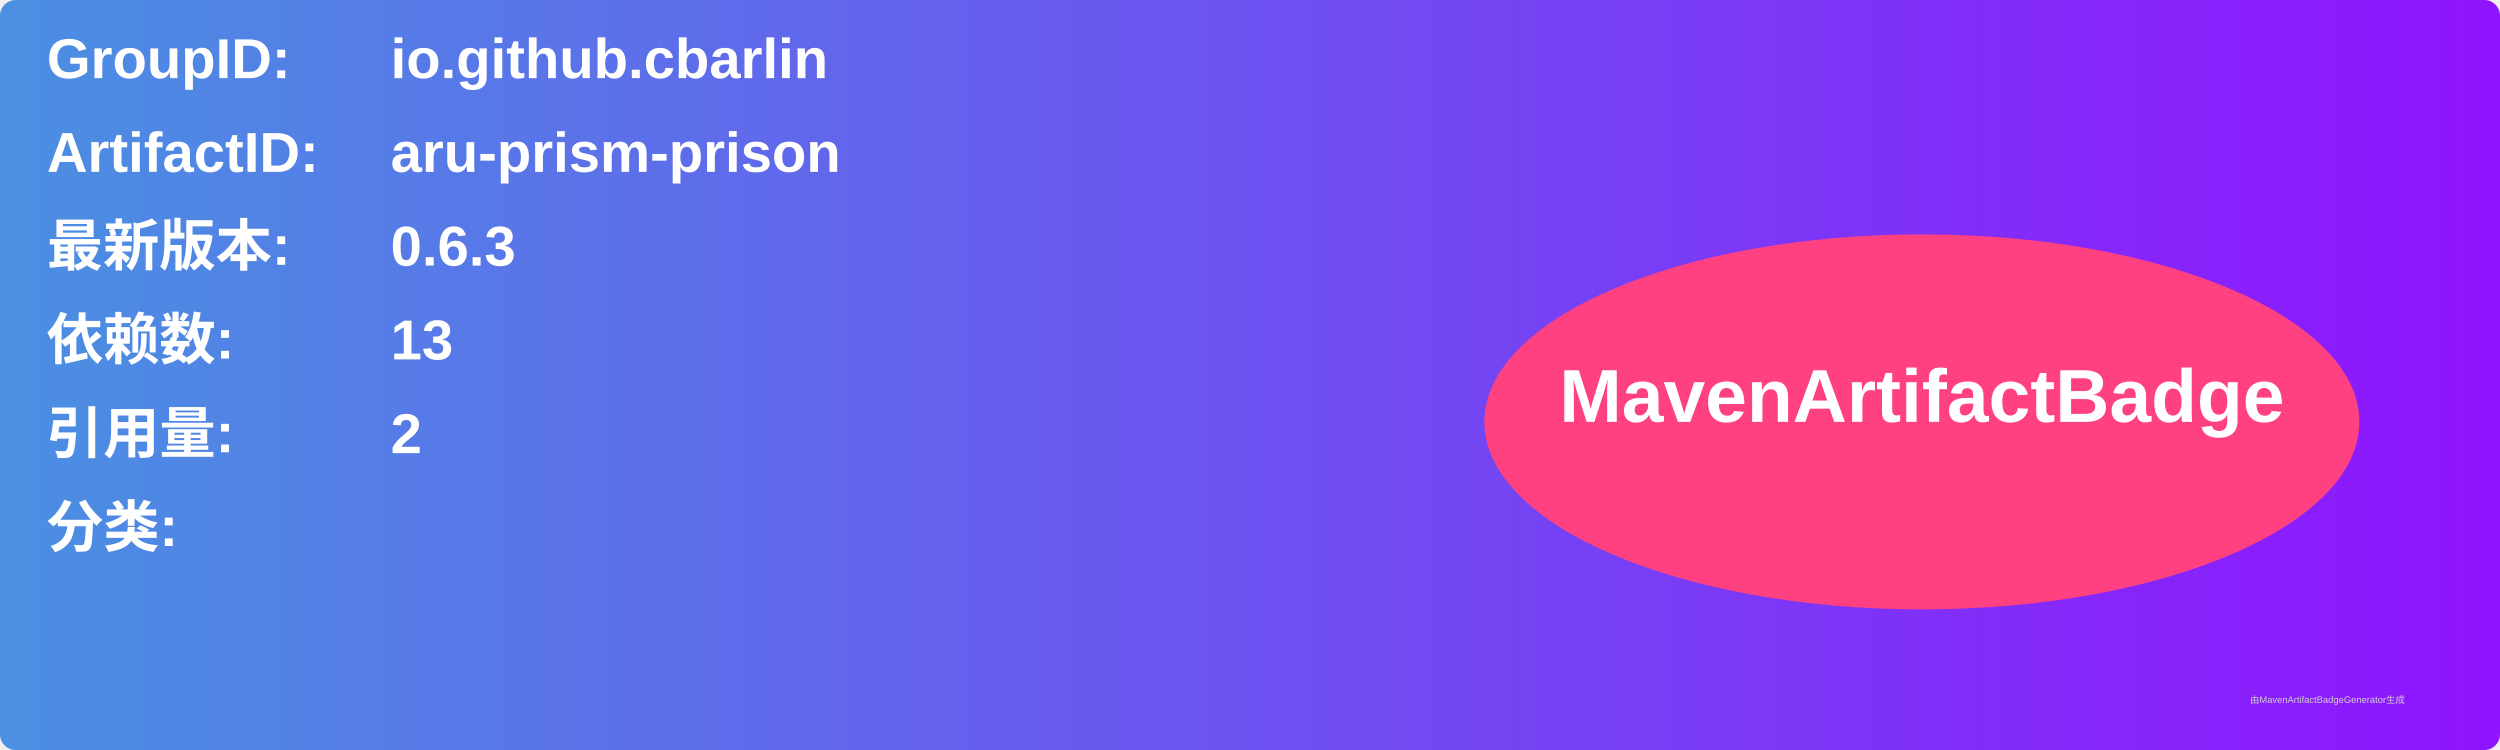
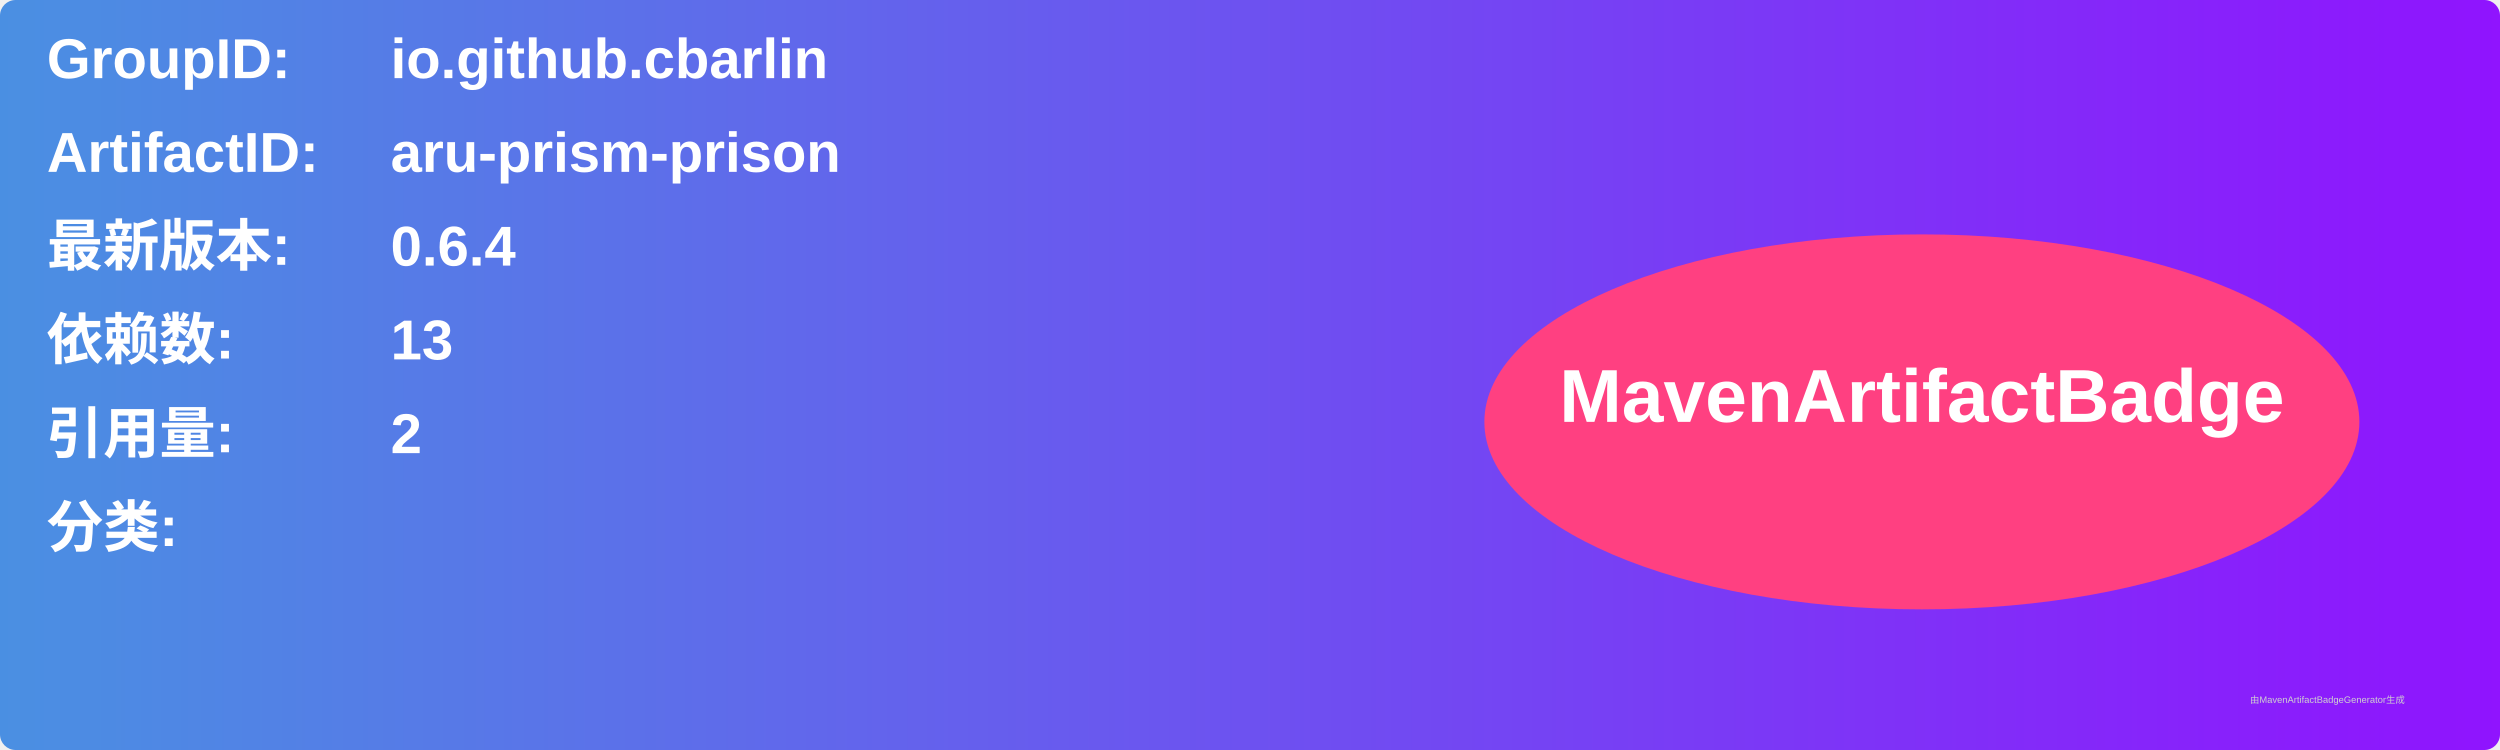
<svg xmlns="http://www.w3.org/2000/svg" width="800" height="240" viewBox="0 0 800 240">
  <linearGradient id="grad" x1="0%" y1="0%" x2="100%" y2="0%">
    <stop offset="0%" stop-color="#4a90e2" />
    <stop offset="100%" stop-color="#9013fe" />
  </linearGradient>
  <rect width="100%" height="100%" rx="5" ry="5" fill="url(#grad)" />
  <g transform="translate(15, 15)">
    <text x="0" y="10" font-family="Arial" font-size="18" fill="white" font-weight="bold" width="260">GroupID:</text>
    <text x="110" y="10" font-family="Arial" font-size="18" fill="white" font-weight="bold" width="460">io.github.cbarlin</text>
    <text x="0" y="40" font-family="Arial" font-size="18" fill="white" font-weight="bold" width="260">ArtifactID:</text>
    <text x="110" y="40" font-family="Arial" font-size="18" fill="white" font-weight="bold" width="460">aru-prism-prison</text>
    <text x="0" y="70" font-family="Arial" font-size="18" fill="white" font-weight="bold">最新版本:</text>
    <text x="110" y="70" font-family="Arial" font-size="18" fill="white" font-weight="bold">
-       <tspan font-weight="bold">0.6.3</tspan>
+       <tspan font-weight="bold">0.6.4</tspan>
    </text>
    <text x="0" y="100" font-family="Arial" font-size="18" fill="white" font-weight="bold">依赖数: </text>
    <text x="110" y="100" font-family="Arial" font-size="18" fill="white">
      <tspan font-weight="bold">13</tspan>
    </text>
    <text x="0" y="130" font-family="Arial" font-size="18" fill="white" font-weight="bold">引用量: </text>
    <text x="110" y="130" font-family="Arial" font-size="18" fill="white">
      <tspan font-weight="bold">2</tspan>
    </text>
    <text x="0" y="160" font-family="Arial" font-size="18" fill="white" font-weight="bold">分类:</text>
    <text x="10" y="190" font-family="Arial" font-size="10" fill="white">
      <tspan font-weight="bold" />
    </text>
    <ellipse cx="600" cy="120" rx="140" ry="60" fill="#ff4081" />
    <text x="600" y="120" text-anchor="middle" font-family="Arial" font-size="24" fill="white" font-weight="bold">MavenArtifactBadge</text>
  </g>
  <text x="720" y="225" font-family="Arial" font-size="3" fill="#d0d0d0">由MavenArtifactBadgeGenerator生成</text>
</svg>
